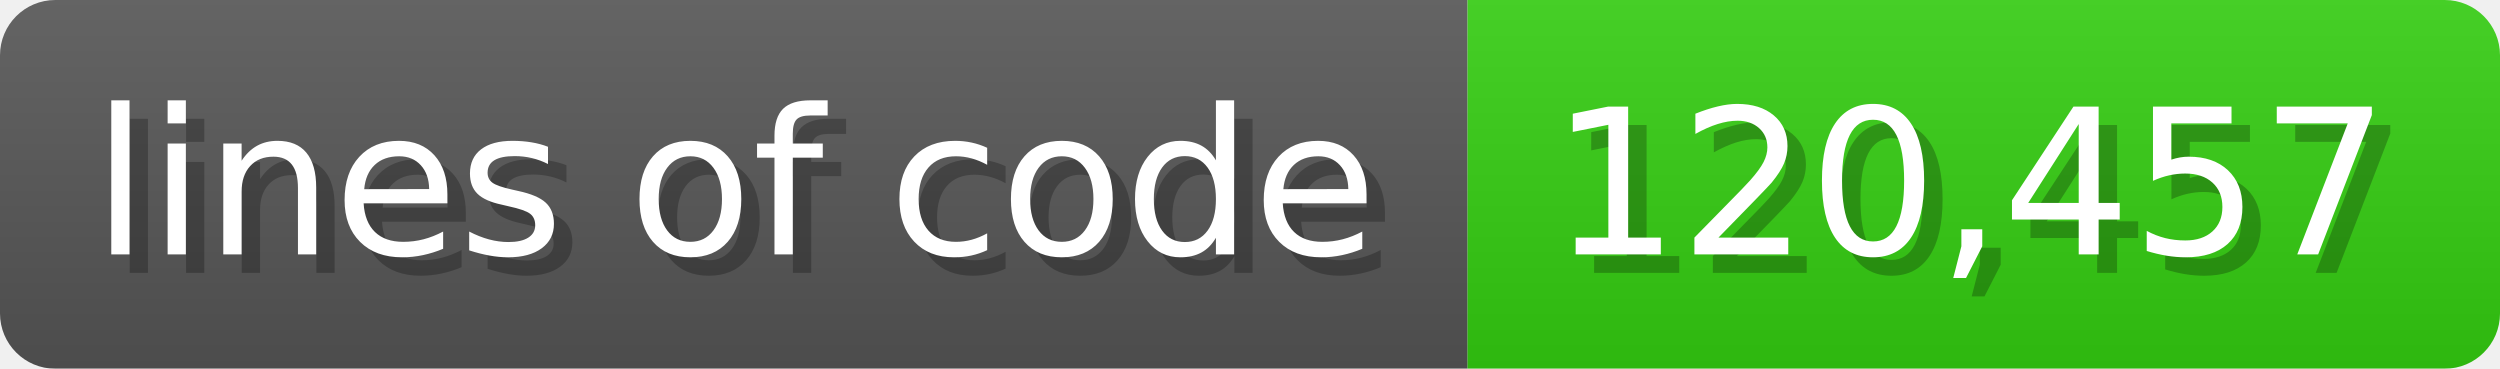
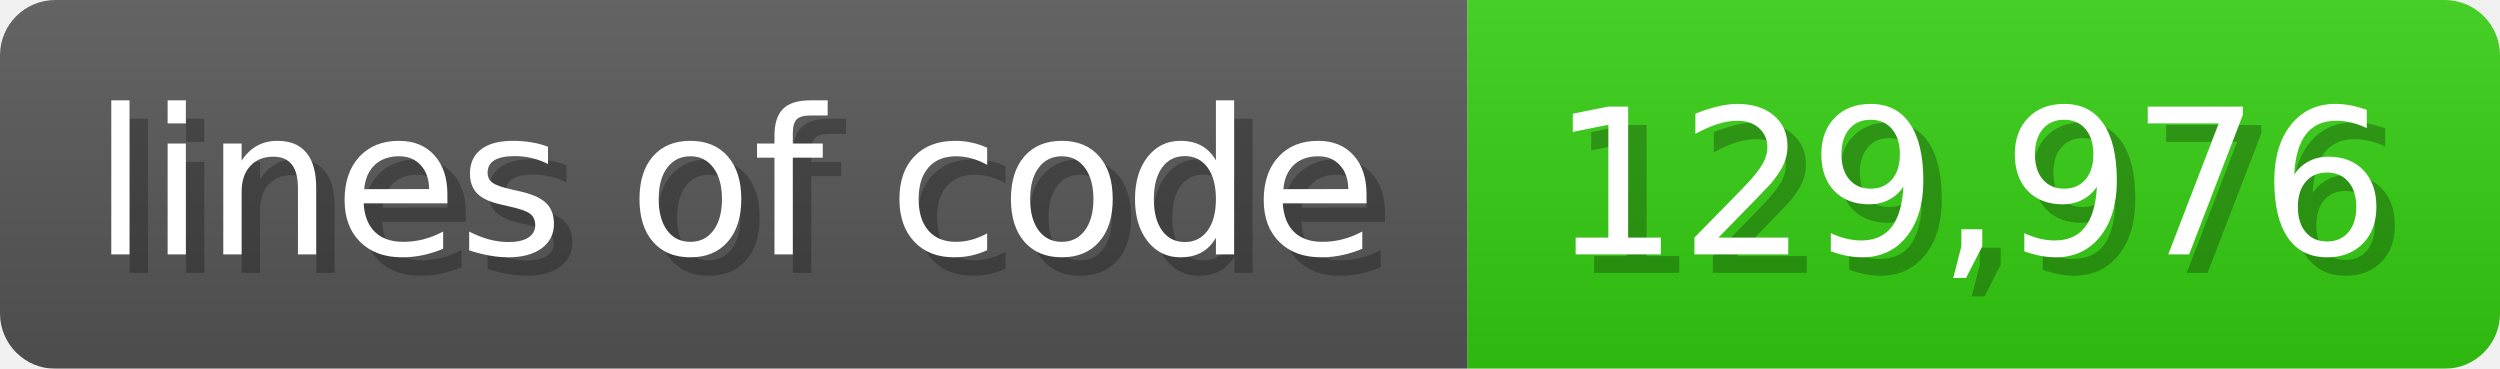
<svg xmlns="http://www.w3.org/2000/svg" width="135.6" height="20" viewBox="0 0 1356 200">
  <linearGradient id="a" x2="0" y2="100%">
    <stop offset="0" stop-opacity=".1" stop-color="#EEE" />
    <stop offset="1" stop-opacity=".1" />
  </linearGradient>
  <mask id="m">
    <rect width="1356" height="200" rx="30" fill="#FFF" />
  </mask>
  <g mask="url(#m)">
    <rect width="796" height="200" fill="#555" />
    <rect width="560" height="200" fill="#3C1" x="796" />
    <rect width="1356" height="200" fill="url(#a)" />
  </g>
  <g fill="#fff" text-anchor="start" font-family="Verdana,DejaVu Sans,sans-serif" font-size="110">
    <text x="60" y="148" textLength="696" fill="#000" opacity="0.25">lines of code</text>
    <text x="50" y="138" textLength="696">lines of code</text>
-     <text x="851" y="148" textLength="460" fill="#000" opacity="0.25">120,457</text>
-     <text x="841" y="138" textLength="460">120,457</text>
+     <text x="851" y="148" textLength="460" fill="#000" opacity="0.25">129,976</text>
+     <text x="841" y="138" textLength="460">129,976</text>
  </g>
</svg>
